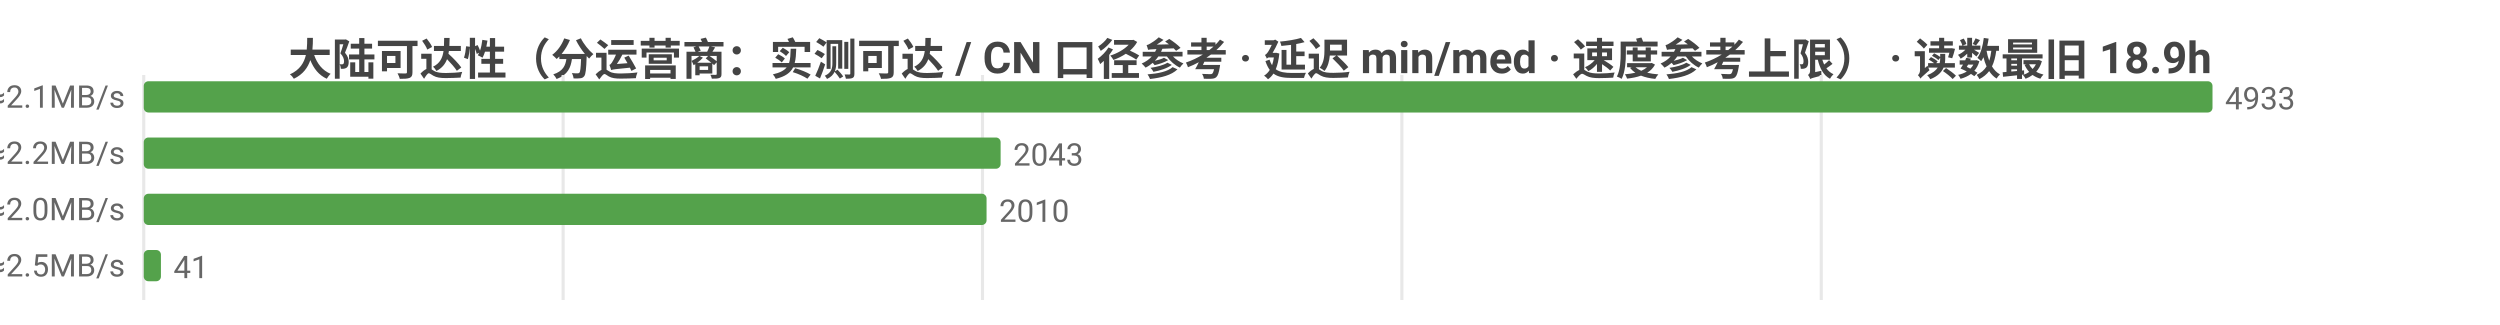
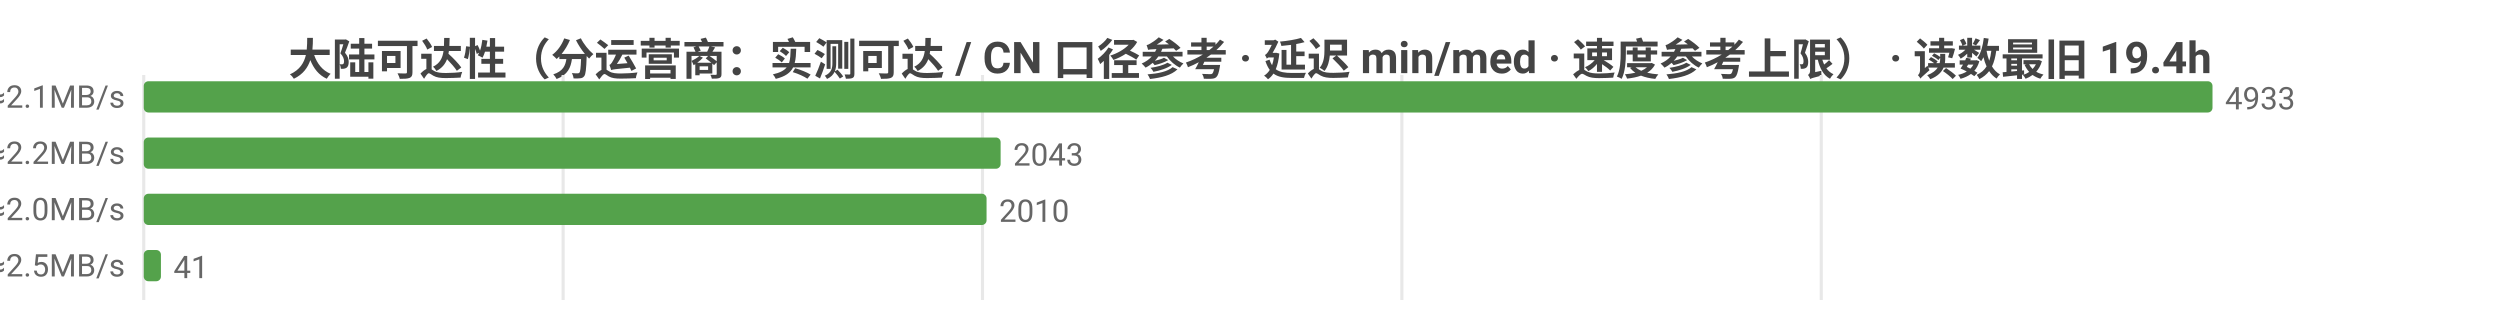
<svg xmlns="http://www.w3.org/2000/svg" width="800" height="104" viewBox="0 0 800 104">
  <rect width="800" height="104" fill="#ffffff" />
  <style>text{font-family:system-ui,-apple-system,'Segoe UI',Roboto,'PingFang SC','Microsoft YaHei','Noto Sans CJK SC',sans-serif}.g{stroke:#e8e8e8;stroke-width:1}.a{stroke:#999;stroke-width:1}.t{font-size:10px;fill:#666}.m{font-size:10px;text-anchor:middle;fill:#666}.e{font-size:10px;text-anchor:end;fill:#666}.l{font-size:11px;fill:#333}.tt{font-size:14px;font-weight:600;text-anchor:middle;fill:#444}.em{font-size:13px;text-anchor:middle;fill:#999}</style>
-   <text class="tt" x="400.0" y="24">大陆可达性（分运营商：实测可达 / CN 口径参考 · 延迟 min/med · 速度参考上限） · 读数最旧 18.9h</text>
+   <text class="tt" x="400.0" y="24">大陆可达性（分运营商：实测可达 / CN 口径参考 · 延迟 min/med · 速度参考上限） · 读数最旧 19.4h</text>
  <line class="g" x1="46" y1="24" x2="46" y2="96" />
  <line class="g" x1="180.2" y1="24" x2="180.2" y2="96" />
  <line class="g" x1="314.4" y1="24" x2="314.4" y2="96" />
  <line class="g" x1="448.6" y1="24" x2="448.6" y2="96" />
  <line class="g" x1="582.8" y1="24" x2="582.8" y2="96" />
  <text class="e" x="40" y="35">中国电信  实测可达 4933/4933 · CN口径 18163  min14/med224ms  ≈2.1MB/s</text>
  <rect x="46" y="26" width="662" height="10" fill="#54a24b" rx="1.5" />
  <text class="t" x="712" y="35">4933</text>
  <text class="e" x="40" y="53">中国联通  实测可达 2043/2043 · CN口径 18163  min16/med215ms  ≈2.2MB/s</text>
  <rect x="46" y="44" width="274.2" height="10" fill="#54a24b" rx="1.5" />
  <text class="t" x="324.2" y="53">2043</text>
  <text class="e" x="40" y="71">中国移动  实测可达 2010/2010 · CN口径 18163  min31/med236ms  ≈2.0MB/s</text>
  <rect x="46" y="62" width="269.7" height="10" fill="#54a24b" rx="1.5" />
  <text class="t" x="319.7" y="71">2010</text>
  <text class="e" x="40" y="89">中国多线  实测可达 41/41 · CN口径 18163  min136/med192ms  ≈2.5MB/s</text>
  <rect x="46" y="80" width="5.5" height="10" fill="#54a24b" rx="1.5" />
  <text class="t" x="55.5" y="89">41</text>
</svg>
